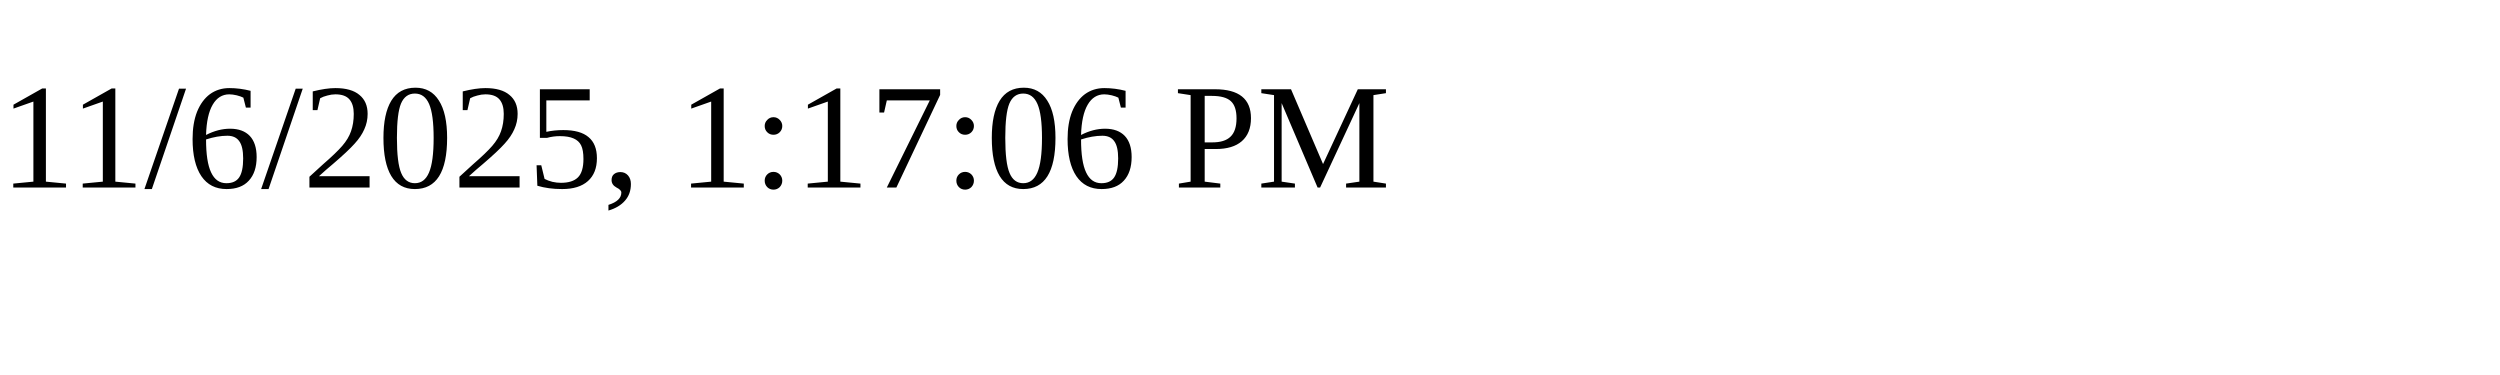
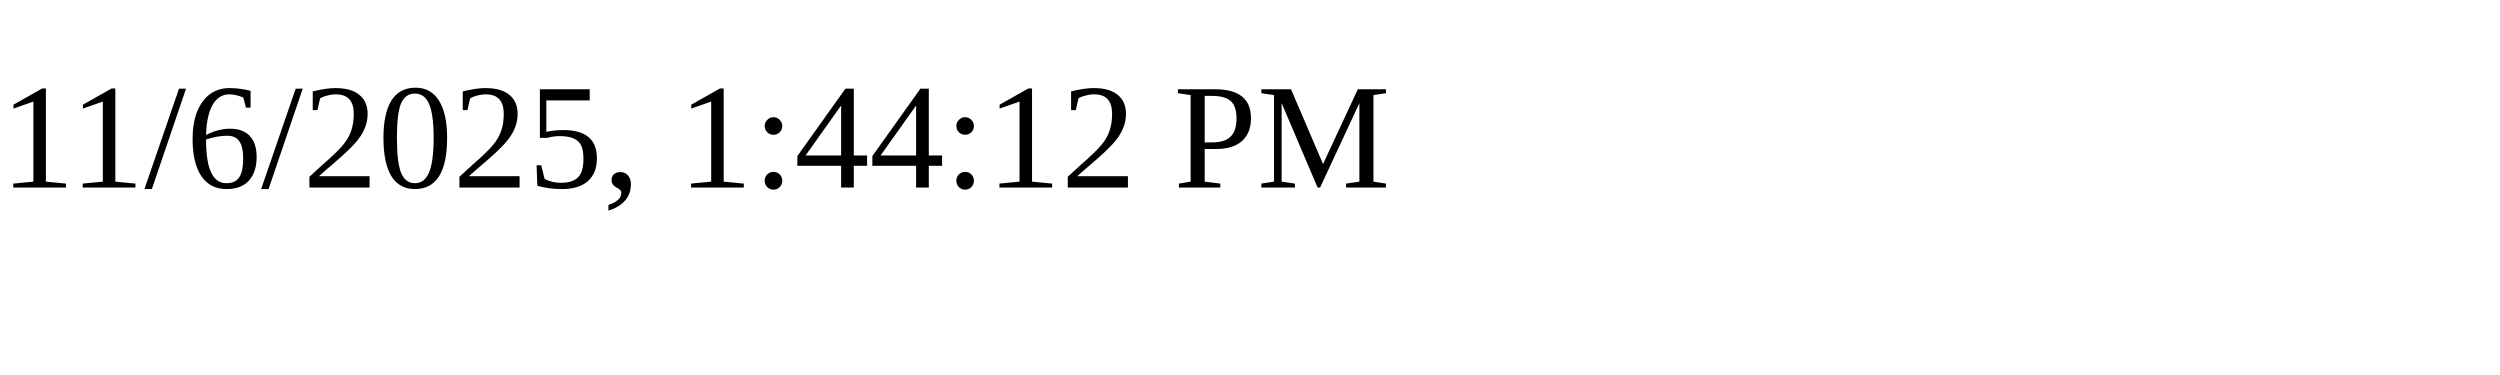
<svg xmlns="http://www.w3.org/2000/svg" height="30" width="200">
-   <text x="0" y="15">11/6/2025, 1:17:06 PM</text>
+   <text x="0" y="15">11/6/2025, 1:44:12 PM</text>
</svg>
